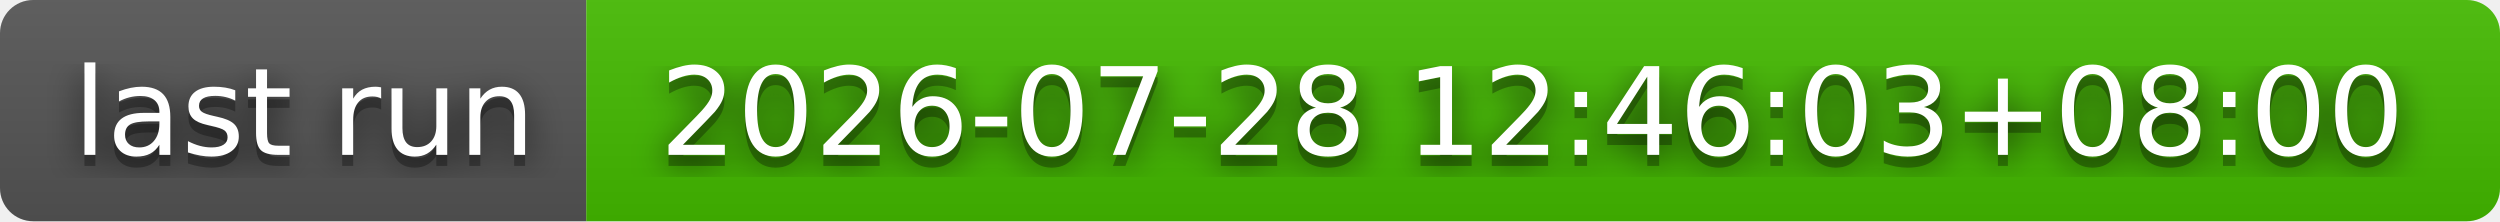
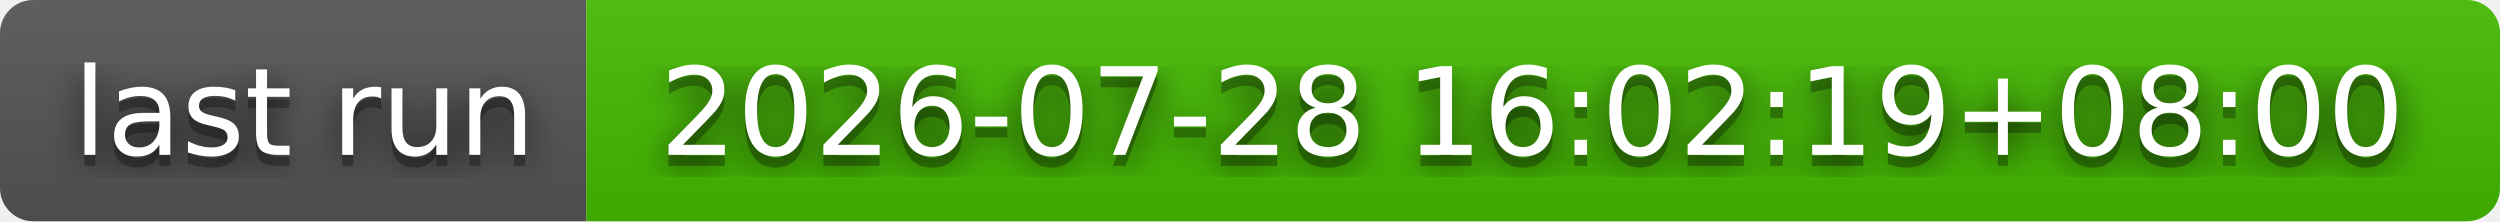
- <svg xmlns="http://www.w3.org/2000/svg" width="226" height="20" role="img" aria-label="last run: 2026-07-28 12:46:03+08:00">
+ <svg xmlns="http://www.w3.org/2000/svg" width="226" height="20" role="img" aria-label="last run: 2026-07-28 16:02:19+08:00">
  <filter id="blur">
    <feGaussianBlur stdDeviation="16" />
  </filter>
  <linearGradient id="s" x2="0" y2="100%">
    <stop offset="0" stop-color="#bbb" stop-opacity=".1" />
    <stop offset="1" stop-opacity=".1" />
  </linearGradient>
  <clipPath id="r">
    <rect width="226" height="20" rx="3" />
  </clipPath>
  <g clip-path="url(#r)">
    <rect width="53" height="20" fill="#555" />
    <rect x="53" width="173" height="20" fill="#4b0" />
    <rect width="226" height="20" fill="url(#s)" />
  </g>
  <g fill="#fff" text-anchor="middle" font-family="Verdana,Geneva,DejaVu Sans,sans-serif" text-rendering="geometricPrecision" font-size="110">
    <g transform="scale(.1)">
      <g aria-hidden="true" fill="#010101">
        <text x="275" y="150" fill-opacity=".8" filter="url(#blur)" textLength="430">last run</text>
        <text x="275" y="150" fill-opacity=".3" textLength="430">last run</text>
      </g>
      <text x="275" y="140" textLength="430">last run</text>
    </g>
    <g transform="scale(.1)">
      <g aria-hidden="true" fill="#010101">
-         <text x="1385" y="150" fill-opacity=".8" filter="url(#blur)" textLength="1630">2026-07-28 12:46:03+08:00</text>
-         <text x="1385" y="150" fill-opacity=".3" textLength="1630">2026-07-28 12:46:03+08:00</text>
+         <text x="1385" y="150" fill-opacity=".8" filter="url(#blur)" textLength="1630">2026-07-28 16:02:19+08:00</text>
+         <text x="1385" y="150" fill-opacity=".3" textLength="1630">2026-07-28 16:02:19+08:00</text>
      </g>
-       <text x="1385" y="140" textLength="1630">2026-07-28 12:46:03+08:00</text>
+       <text x="1385" y="140" textLength="1630">2026-07-28 16:02:19+08:00</text>
    </g>
  </g>
</svg>
